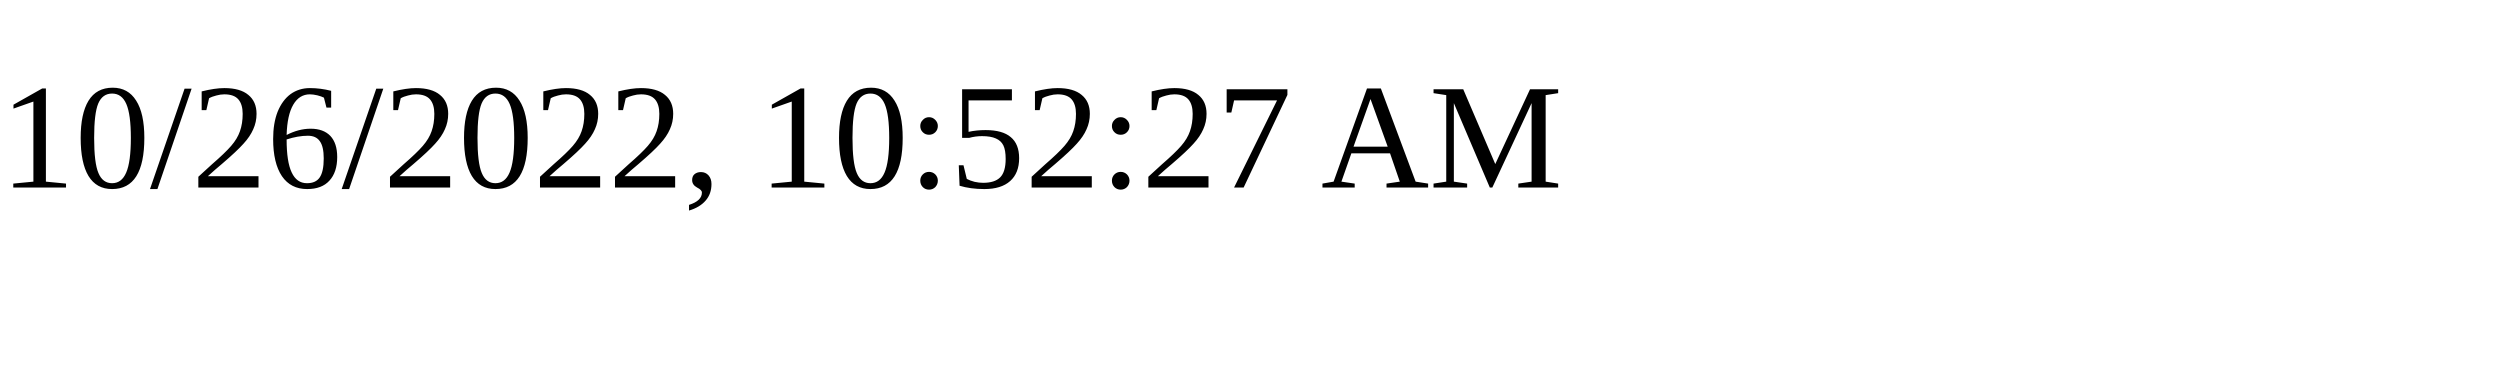
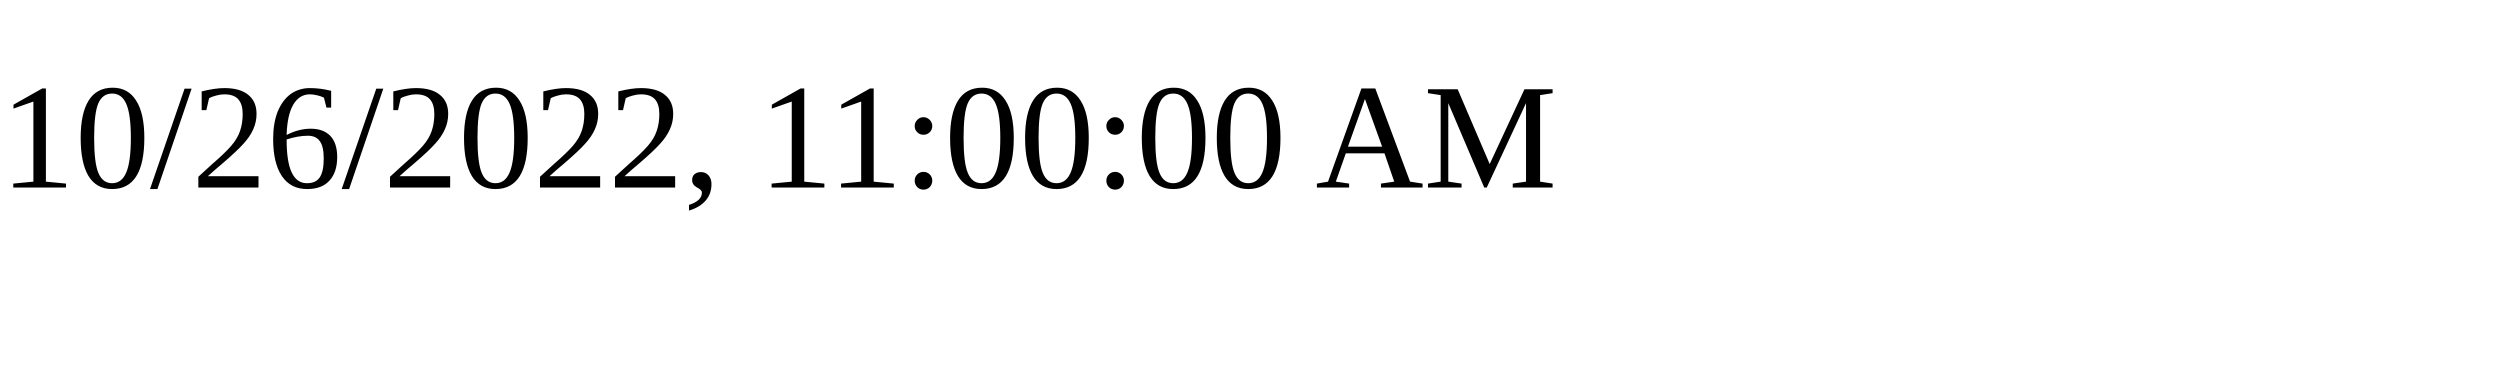
<svg xmlns="http://www.w3.org/2000/svg" height="30" width="200">
-   <text x="0" y="15">10/26/2022, 10:52:27 AM</text>
+   <text x="0" y="15">10/26/2022, 11:00:00 AM</text>
</svg>
